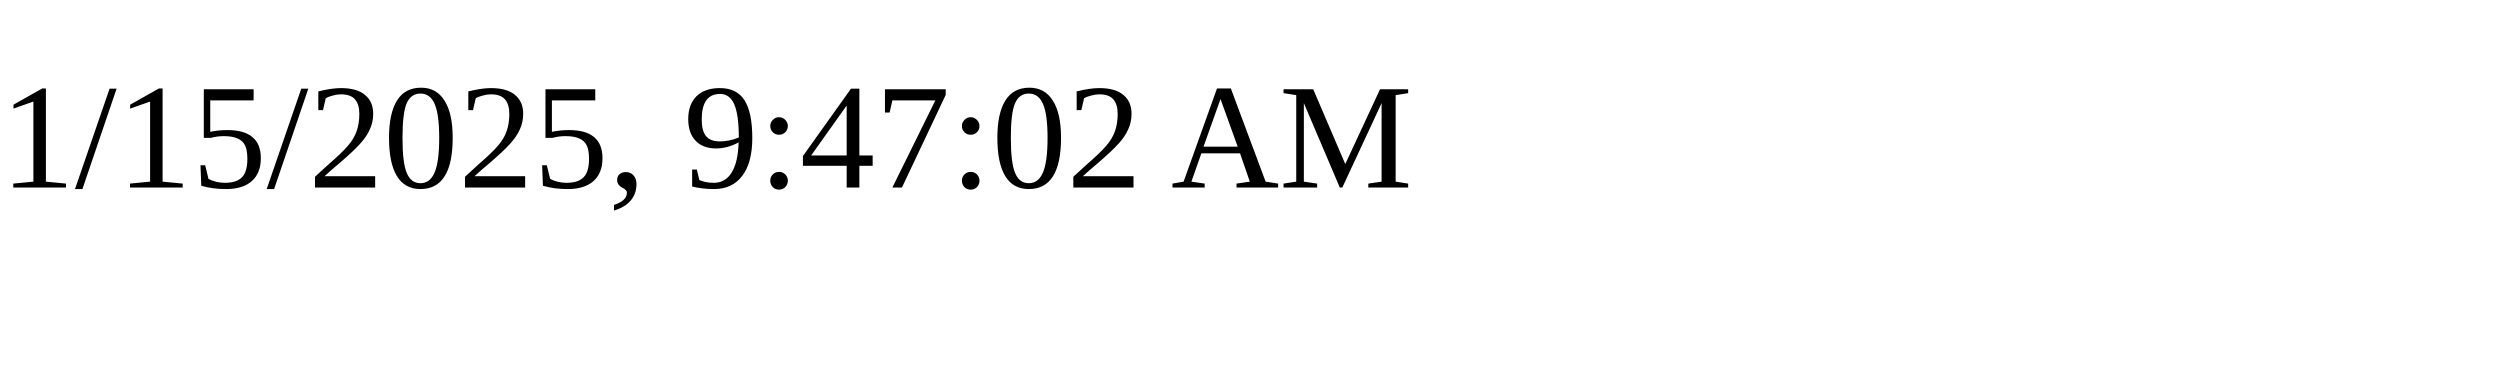
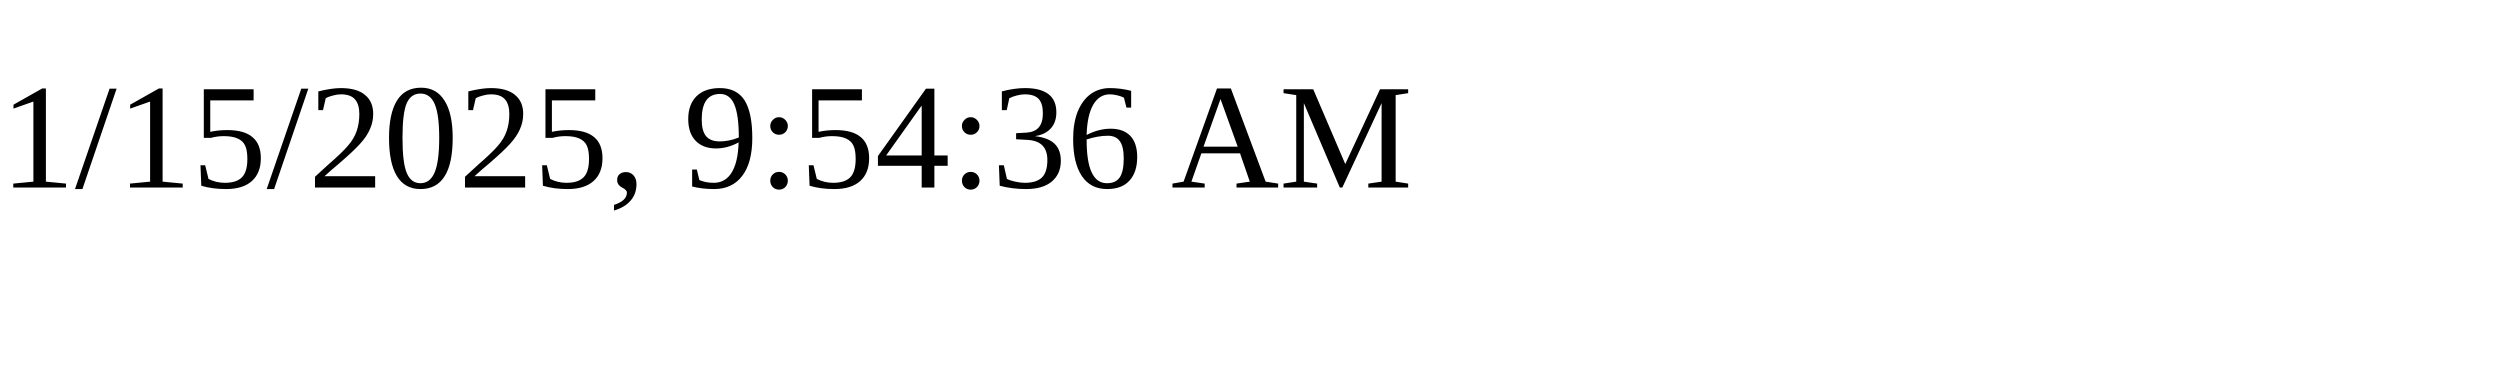
<svg xmlns="http://www.w3.org/2000/svg" height="30" width="200">
-   <text x="0" y="15">1/15/2025, 9:47:02 AM</text>
+   <text x="0" y="15">1/15/2025, 9:54:36 AM</text>
</svg>
